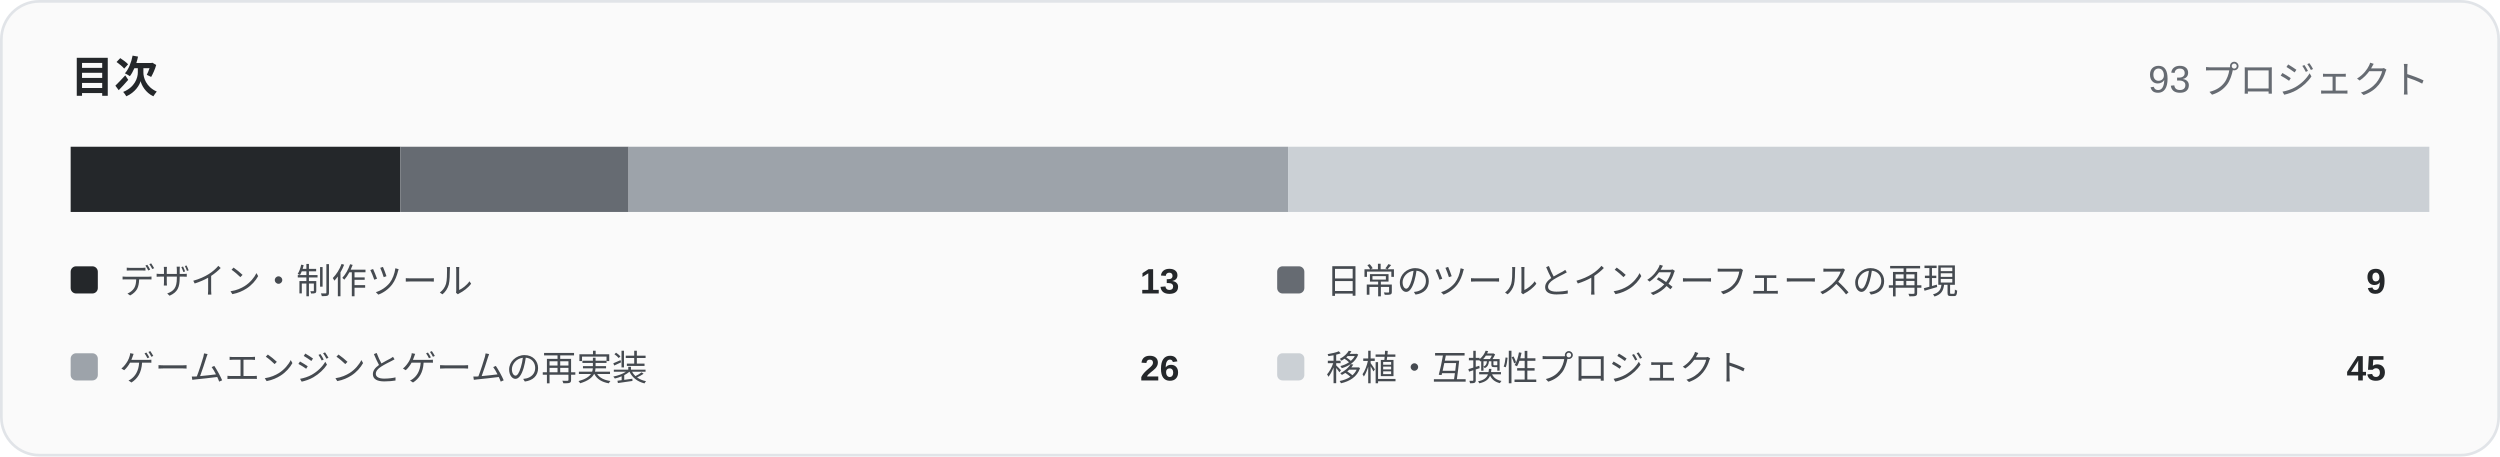
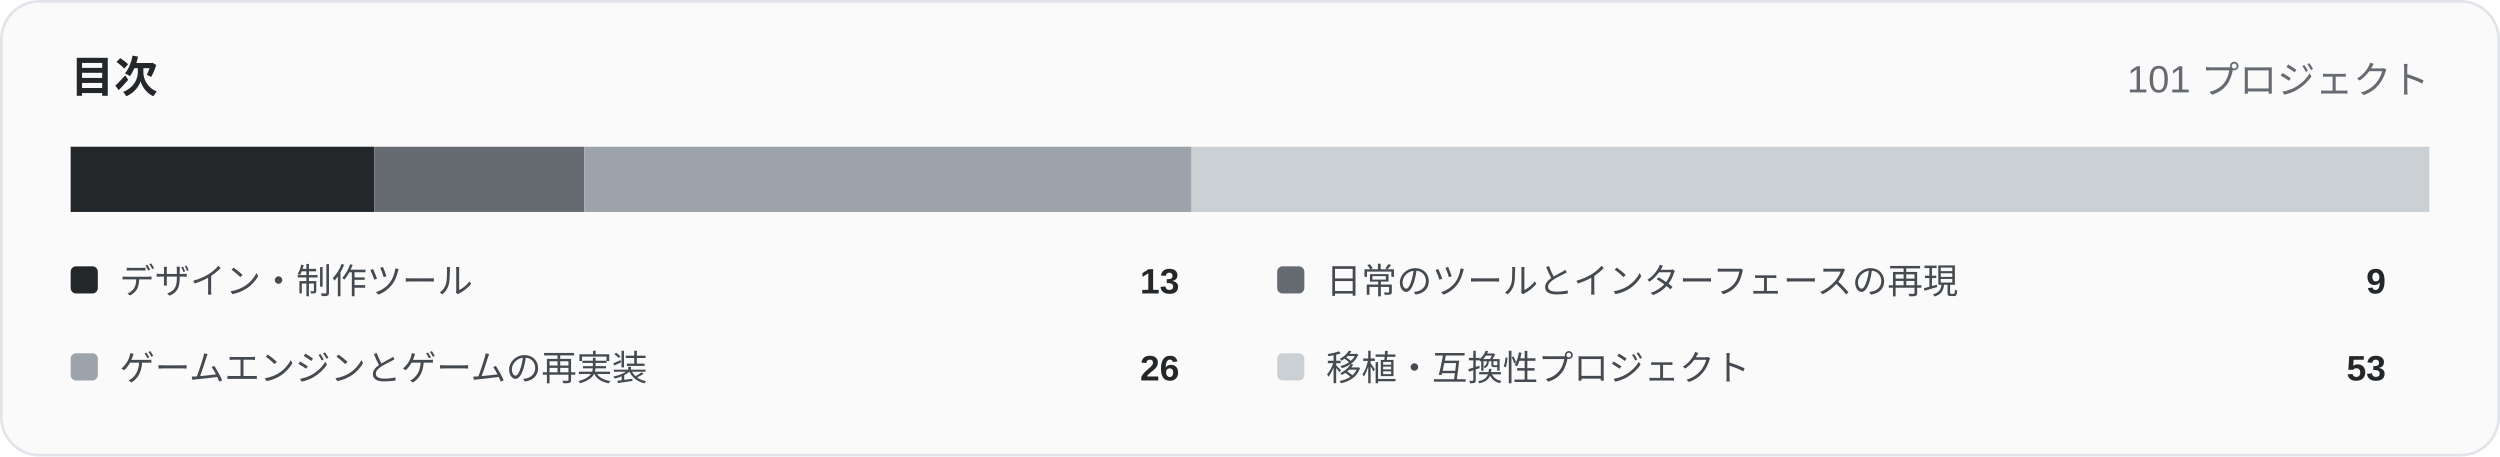
<svg xmlns="http://www.w3.org/2000/svg" width="920" height="168" viewBox="0 0 920 168" role="img">
  <rect x="0.5" y="0.5" width="919" height="167" rx="14" fill="#fafafa" stroke="#e1e4e8" />
  <text x="26" y="34" font-family="Arial,Helvetica,sans-serif" font-size="16" font-weight="700" fill="#24272a">目次</text>
-   <text x="894" y="34" text-anchor="end" font-family="Arial,Helvetica,sans-serif" font-size="14" fill="#666b72">93 プロジェクト</text>
-   <rect x="26.00" y="54" width="121.33" height="24" fill="#24272a" />
-   <rect x="147.33" y="54" width="84.00" height="24" fill="#666b72" />
-   <rect x="231.33" y="54" width="242.67" height="24" fill="#9da3aa" />
-   <rect x="474.00" y="54" width="420.00" height="24" fill="#cbd0d5" />
+   <text x="894" y="34" text-anchor="end" font-family="Arial,Helvetica,sans-serif" font-size="14" fill="#666b72">101 プロジェクト</text>
+   <rect x="26.00" y="54" width="111.72" height="24" fill="#24272a" />
+   <rect x="137.72" y="54" width="77.35" height="24" fill="#666b72" />
+   <rect x="215.07" y="54" width="223.45" height="24" fill="#9da3aa" />
+   <rect x="438.51" y="54" width="455.49" height="24" fill="#cbd0d5" />
  <rect x="26" y="98" width="10" height="10" rx="2" fill="#24272a" />
  <text x="44" y="108" font-family="Arial,Helvetica,sans-serif" font-size="13" fill="#454a50">デザイン・制作ツール</text>
  <text x="434" y="108" text-anchor="end" font-family="Arial,Helvetica,sans-serif" font-size="13" font-weight="700" fill="#24272a">13</text>
  <rect x="470" y="98" width="10" height="10" rx="2" fill="#666b72" />
  <text x="488" y="108" font-family="Arial,Helvetica,sans-serif" font-size="13" fill="#454a50">日常のツールとインターフェースの再現</text>
  <text x="878" y="108" text-anchor="end" font-family="Arial,Helvetica,sans-serif" font-size="13" font-weight="700" fill="#24272a">9</text>
  <rect x="26" y="130" width="10" height="10" rx="2" fill="#9da3aa" />
  <text x="44" y="140" font-family="Arial,Helvetica,sans-serif" font-size="13" fill="#454a50">ゲームエンジンとゲームの再実装</text>
  <text x="434" y="140" text-anchor="end" font-family="Arial,Helvetica,sans-serif" font-size="13" font-weight="700" fill="#24272a">26</text>
  <rect x="470" y="130" width="10" height="10" rx="2" fill="#cbd0d5" />
  <text x="488" y="140" font-family="Arial,Helvetica,sans-serif" font-size="13" fill="#454a50">移植・互換性プロジェクト</text>
-   <text x="878" y="140" text-anchor="end" font-family="Arial,Helvetica,sans-serif" font-size="13" font-weight="700" fill="#24272a">45</text>
+   <text x="878" y="140" text-anchor="end" font-family="Arial,Helvetica,sans-serif" font-size="13" font-weight="700" fill="#24272a">53</text>
</svg>
